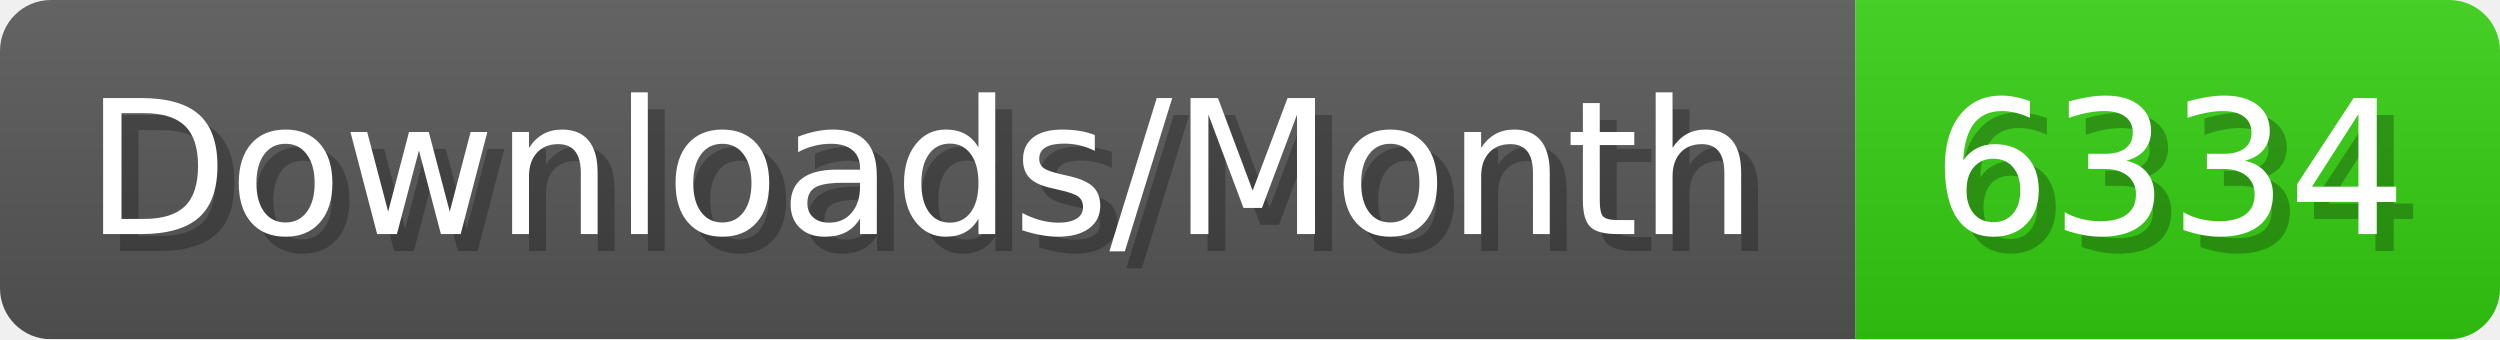
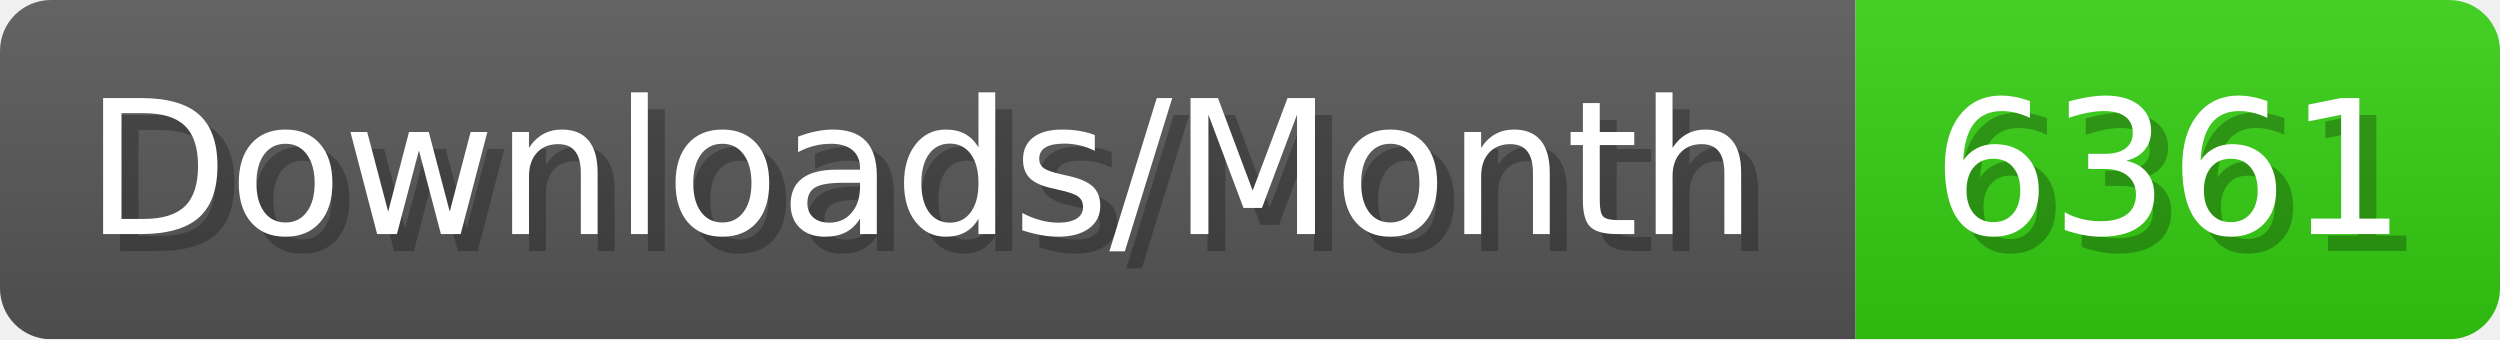
- <svg xmlns="http://www.w3.org/2000/svg" width="147.4" height="20" viewBox="0 0 1474 200" role="img" aria-label="Downloads/Month: 6334">
+ <svg xmlns="http://www.w3.org/2000/svg" width="147.4" height="20" viewBox="0 0 1474 200" role="img" aria-label="Downloads/Month: 6361">
  <linearGradient id="YlXUI" x2="0" y2="100%">
    <stop offset="0" stop-opacity=".1" stop-color="#EEE" />
    <stop offset="1" stop-opacity=".1" />
  </linearGradient>
  <mask id="JHhop">
    <rect width="1474" height="200" rx="30" fill="#FFF" />
  </mask>
  <g mask="url(#JHhop)">
    <rect width="1094" height="200" fill="#555" />
    <rect width="380" height="200" fill="#3C1" x="1094" />
    <rect width="1474" height="200" fill="url(#YlXUI)" />
  </g>
  <g aria-hidden="true" fill="#fff" text-anchor="start" font-family="Verdana,DejaVu Sans,sans-serif" font-size="110">
    <text x="60" y="148" textLength="994" fill="#000" opacity="0.25">Downloads/Month</text>
    <text x="50" y="138" textLength="994">Downloads/Month</text>
-     <text x="1149" y="148" textLength="280" fill="#000" opacity="0.25">6334</text>
-     <text x="1139" y="138" textLength="280">6334</text>
+     <text x="1149" y="148" textLength="280" fill="#000" opacity="0.25">6361</text>
+     <text x="1139" y="138" textLength="280">6361</text>
  </g>
</svg>
